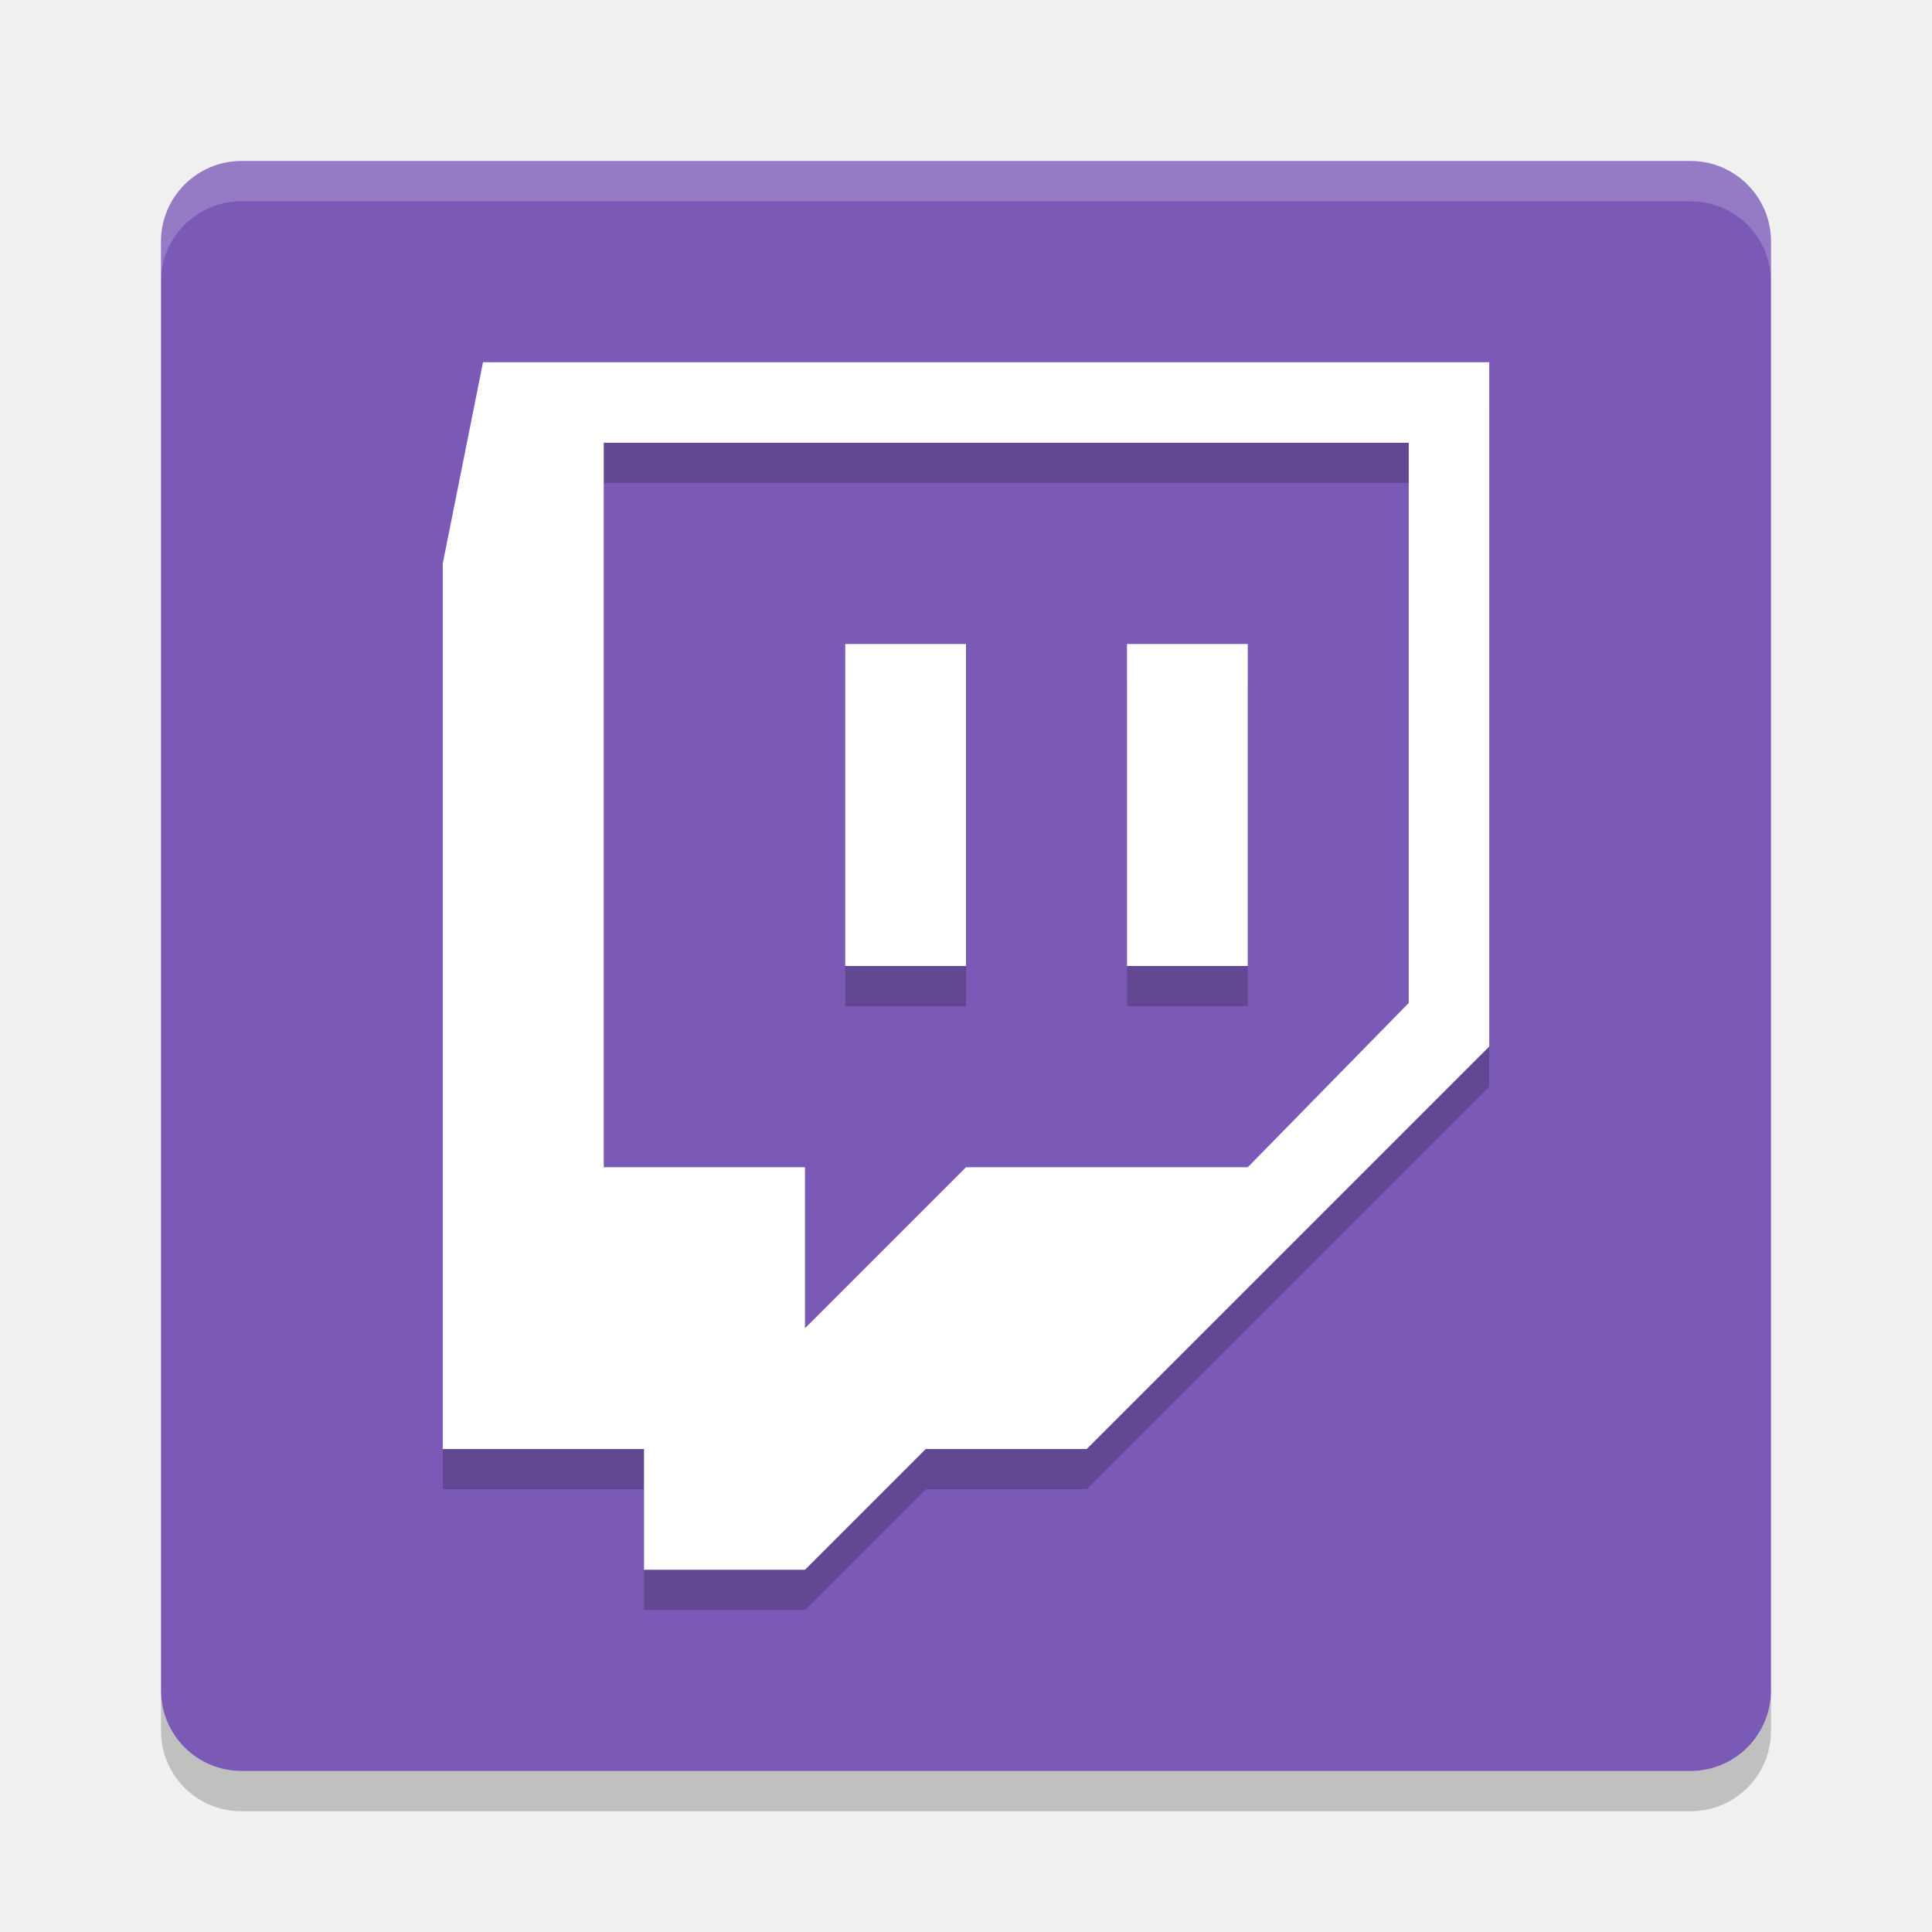
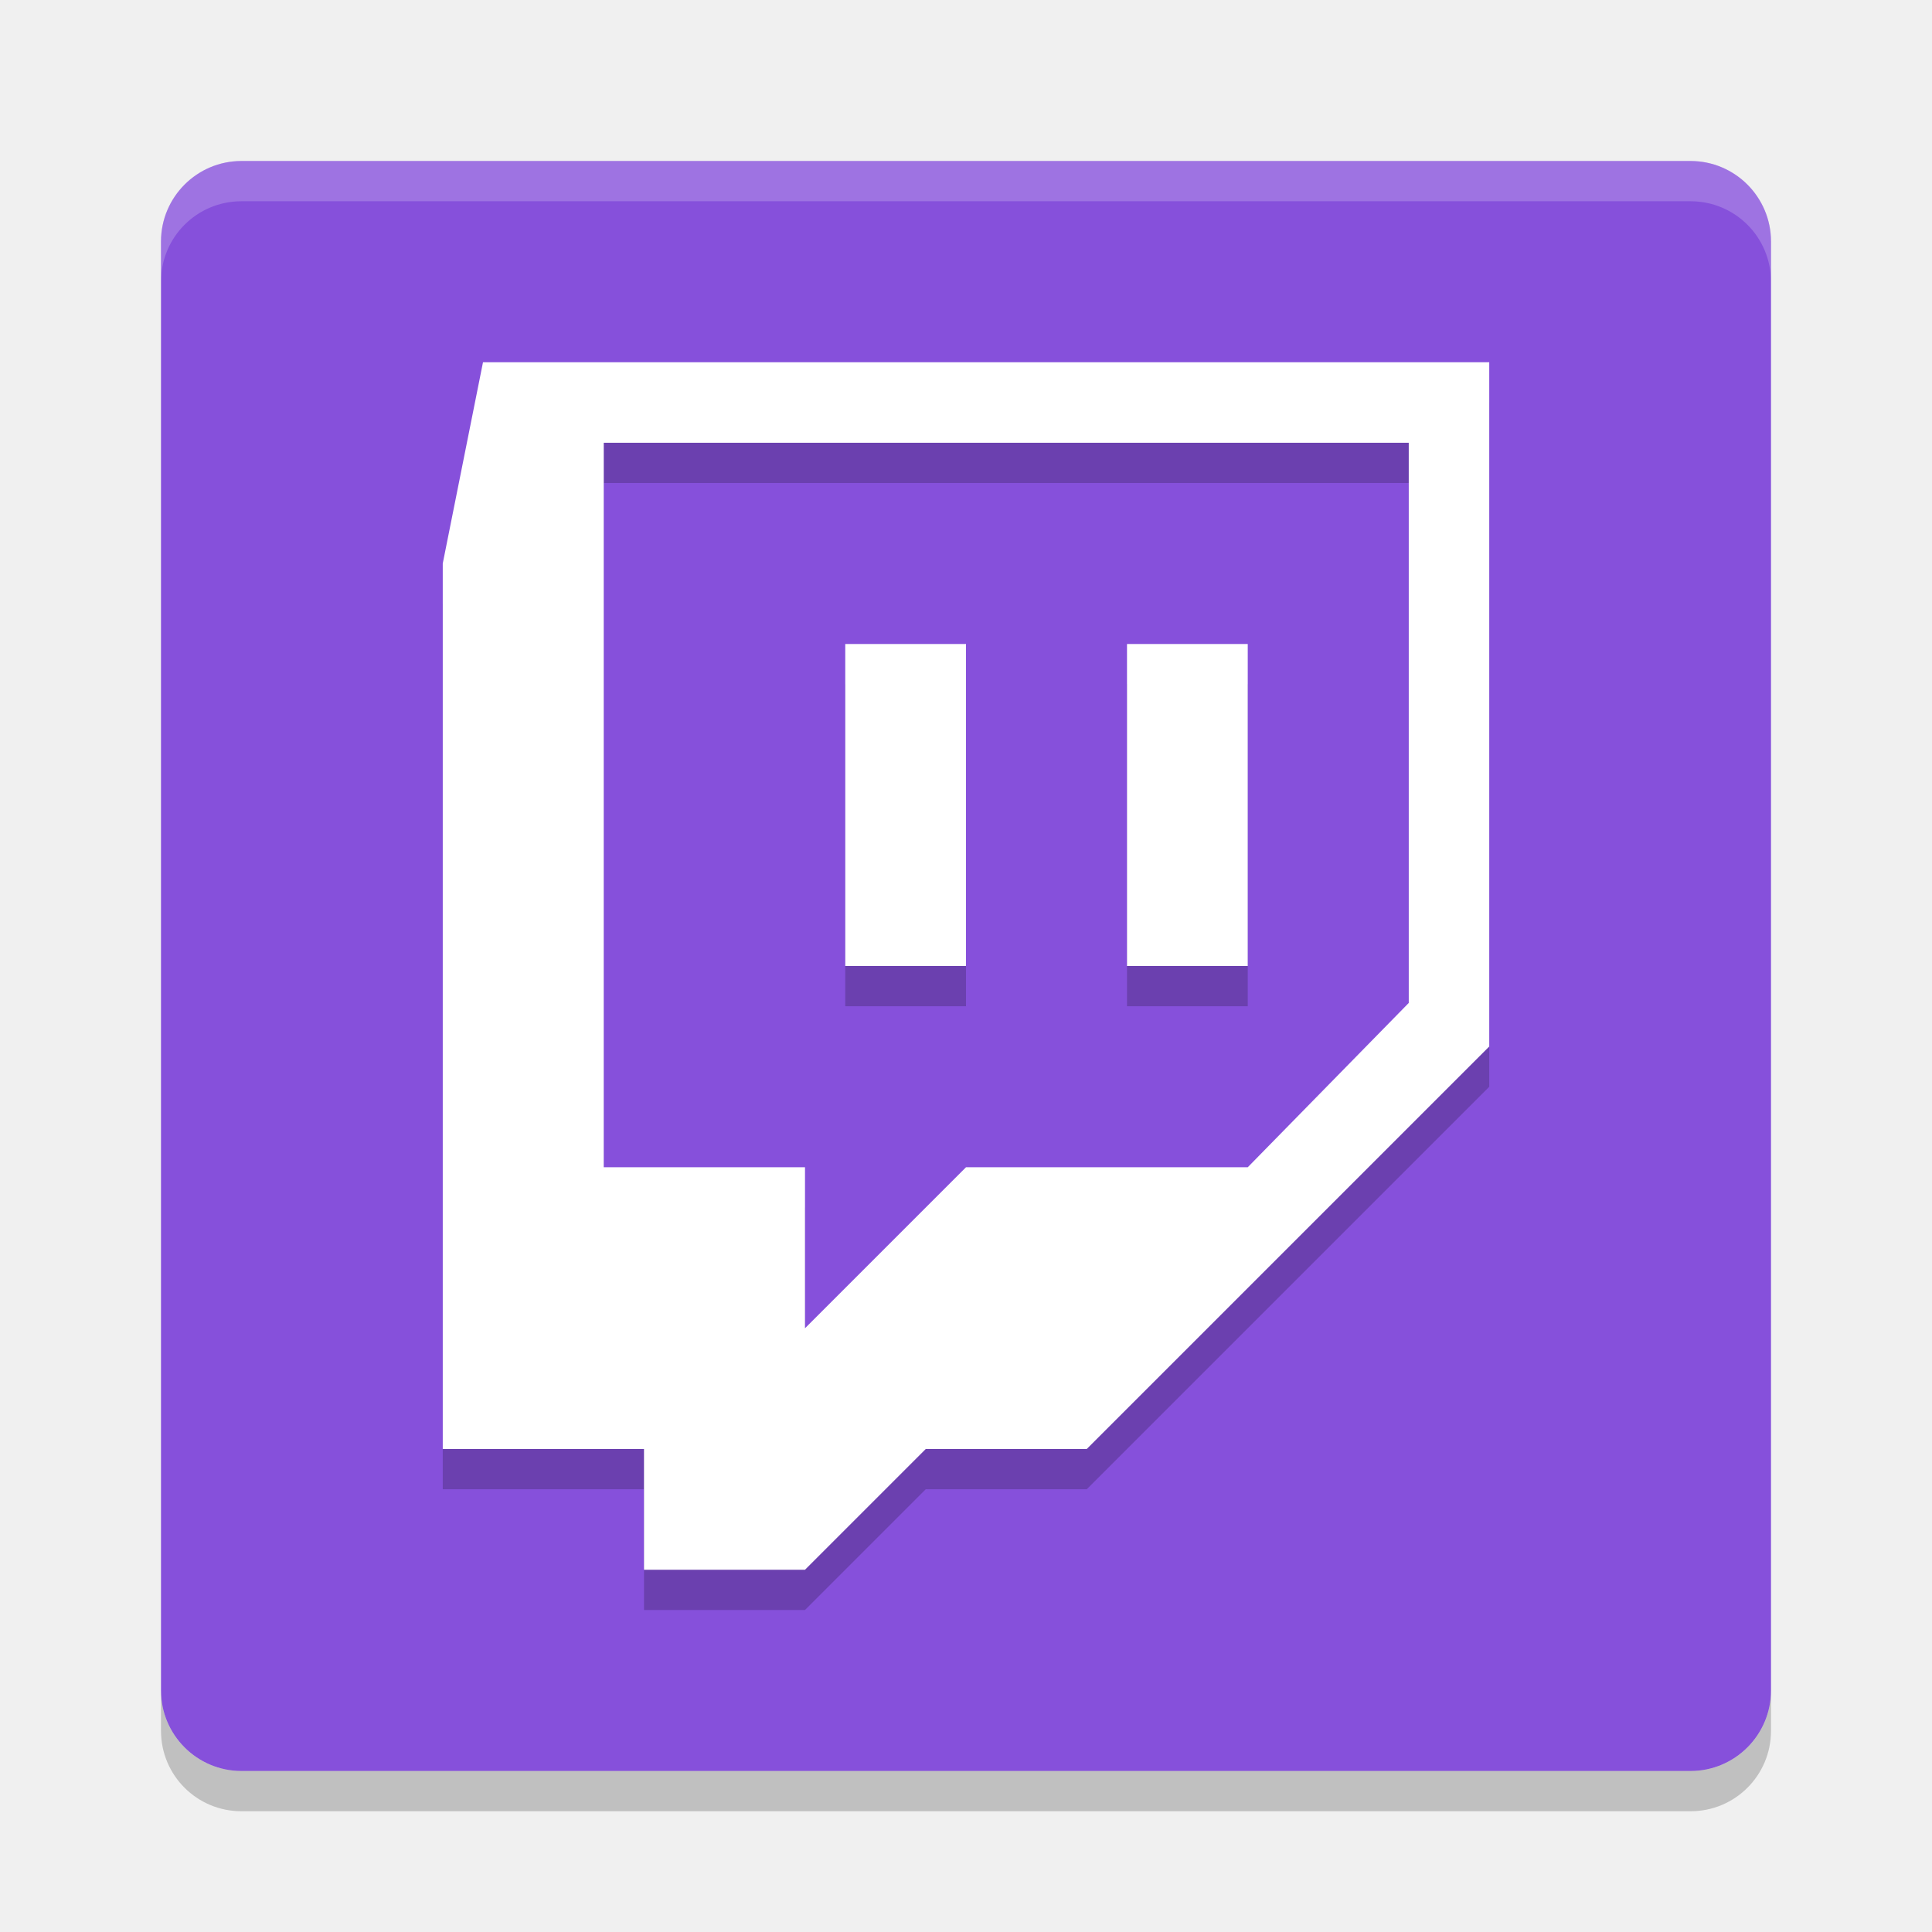
<svg xmlns="http://www.w3.org/2000/svg" width="48" height="48" version="1.1">
-   <rect fill="#7b5ab7" width="40" height="40" x="4" y="4" rx="2" ry="2" />
+   <rect fill="#8650db" width="40" height="40" x="4" y="4" rx="2" ry="2" />
  <path fill-rule="evenodd" opacity=".2" d="m12 10-1 5v22h5v3h4l3-3h4l10-10v-17h-25zm3 2h20v13.918l-4 4.082h-7l-4 4v-4h-5v-18zm6 5v8h3v-8h-3zm7 0v8h3v-8h-3z" />
  <path fill="#fff" fill-rule="evenodd" d="m12 9-1 5v22h5v3h4l3-3h4l10-10v-17h-25zm3 2h20v13.918l-4 4.082h-7l-4 4v-4h-5v-18zm6 5v8h3v-8h-3zm7 0v8h3v-8h-3z" />
  <path fill="#fff" opacity=".2" d="m6 4c-1.108 0-2 0.892-2 2v1c0-1.108 0.892-2 2-2h36c1.108 0 2 0.892 2 2v-1c0-1.108-0.892-2-2-2h-36z" />
  <path opacity=".2" d="m6 45c-1.108 0-2-0.892-2-2v-1c0 1.108 0.892 2 2 2h36c1.108 0 2-0.892 2-2v1c0 1.108-0.892 2-2 2h-36z" />
</svg>
